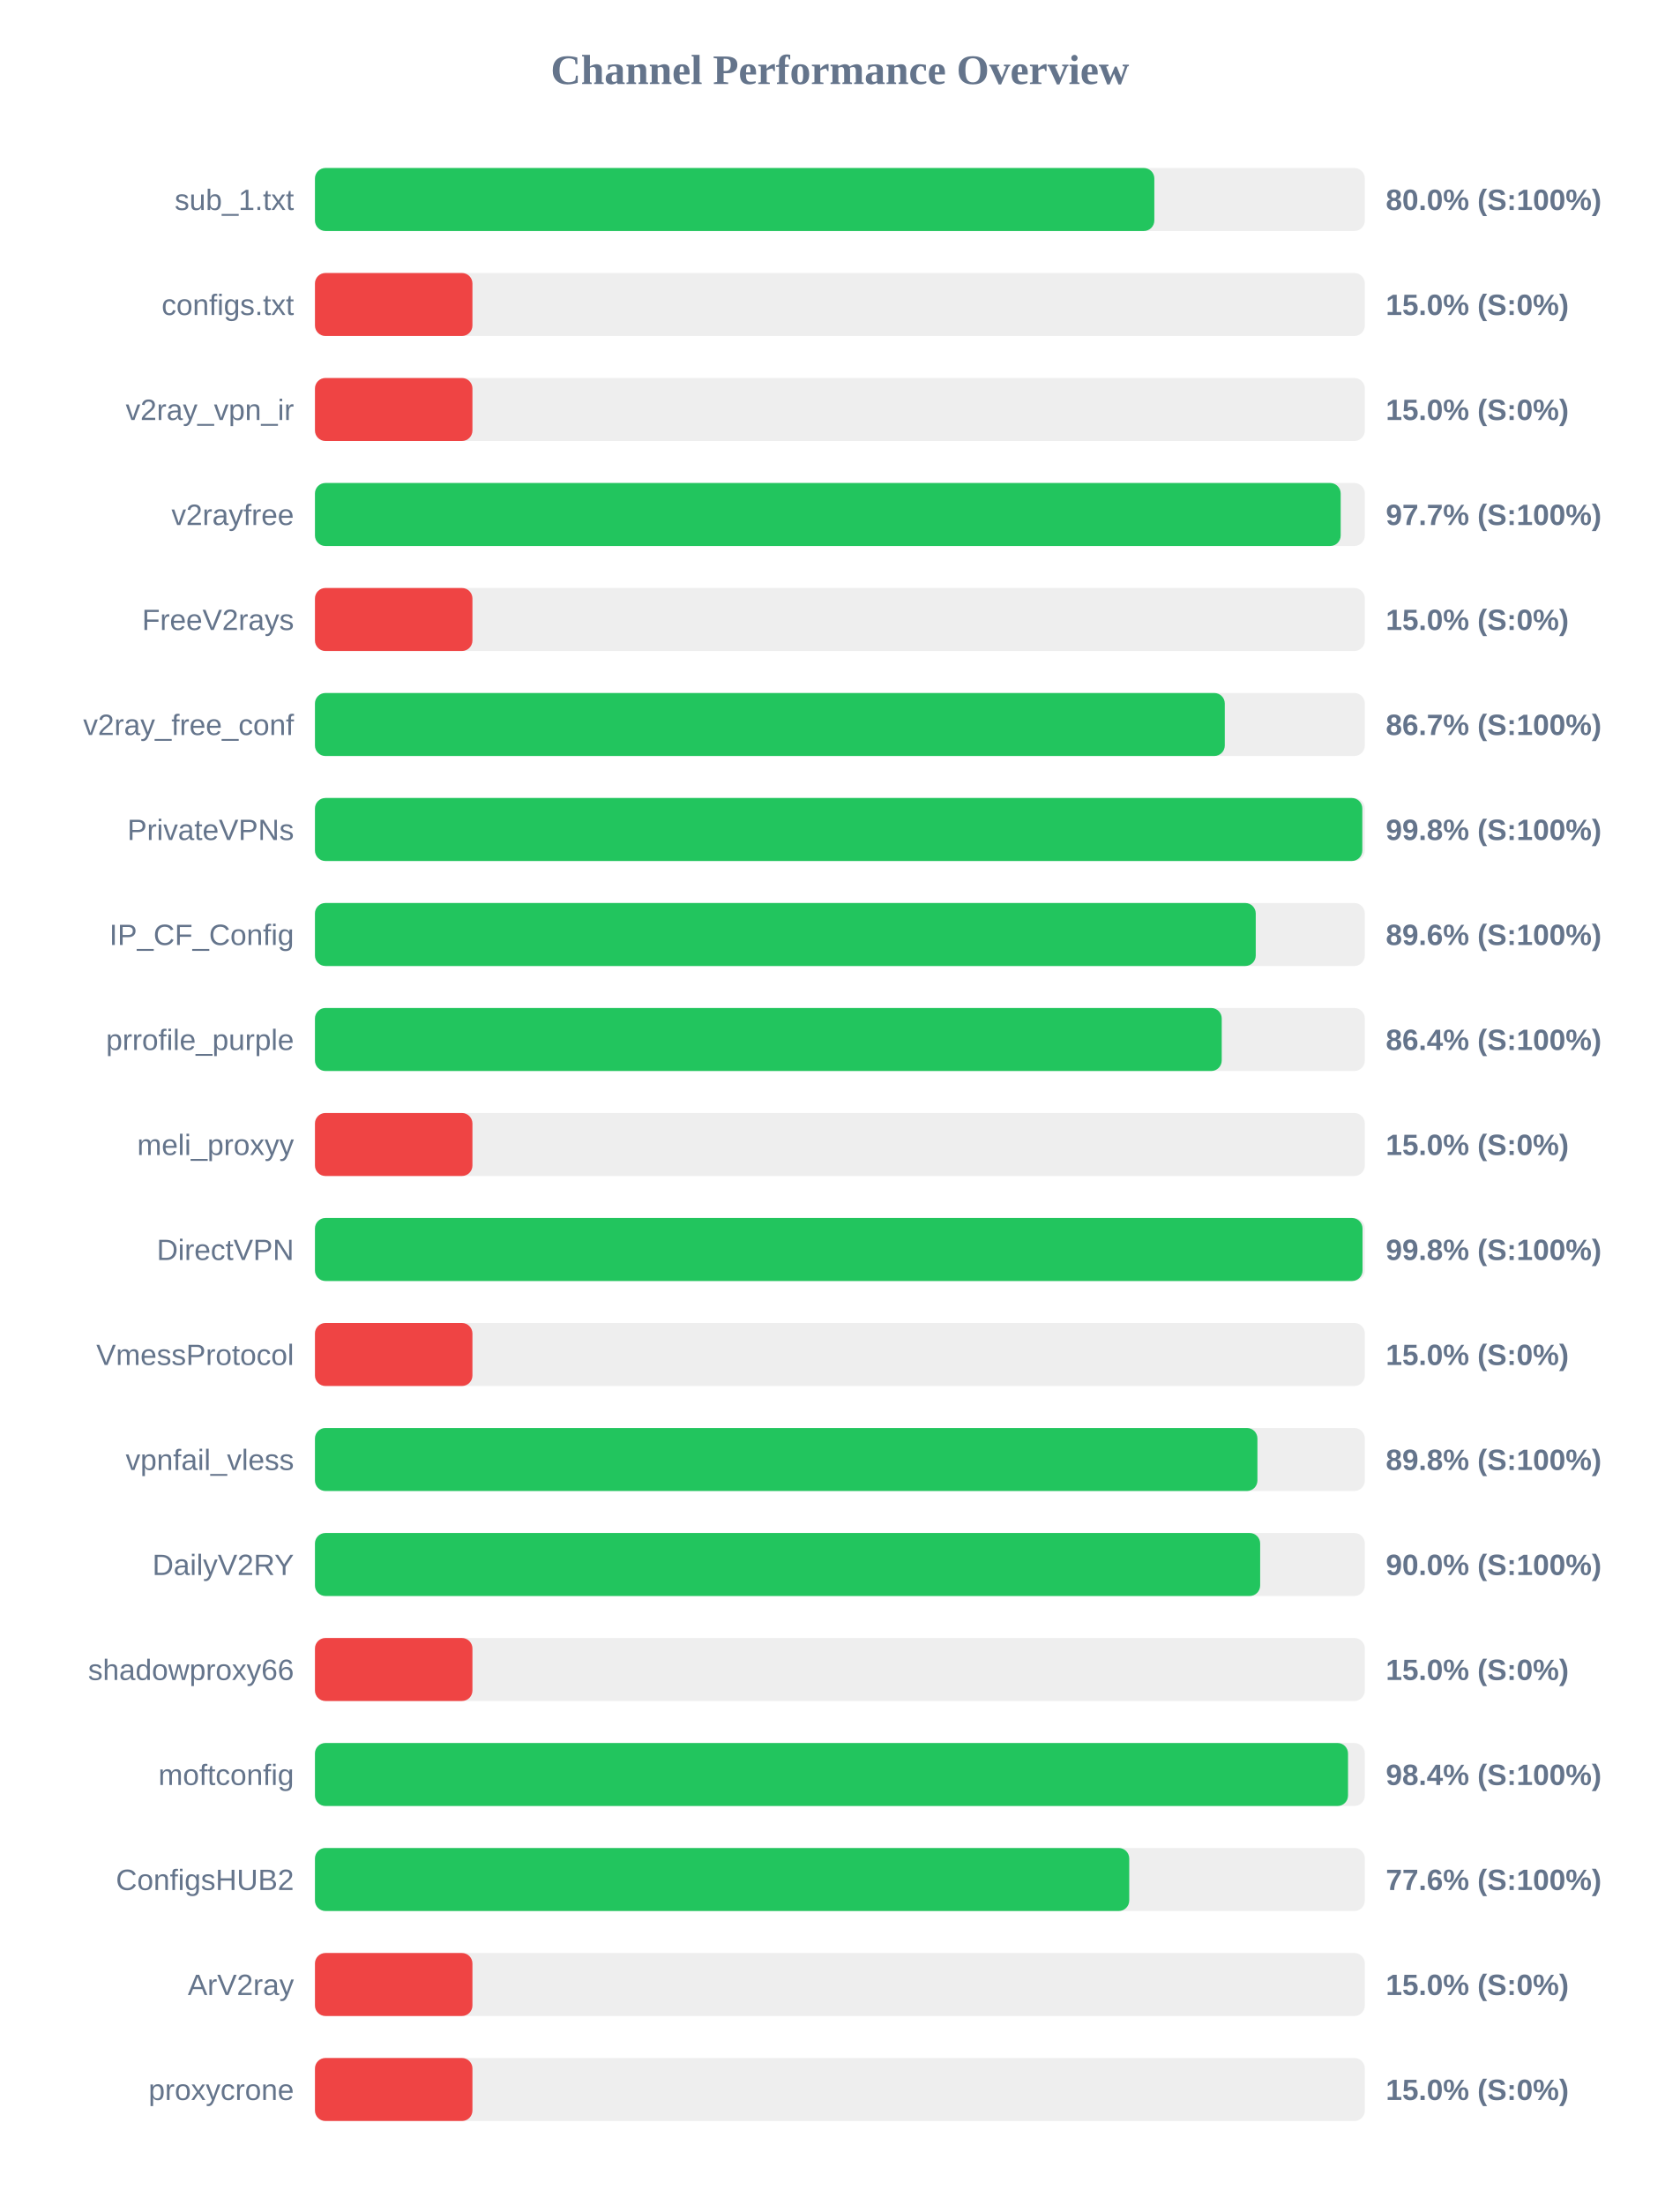
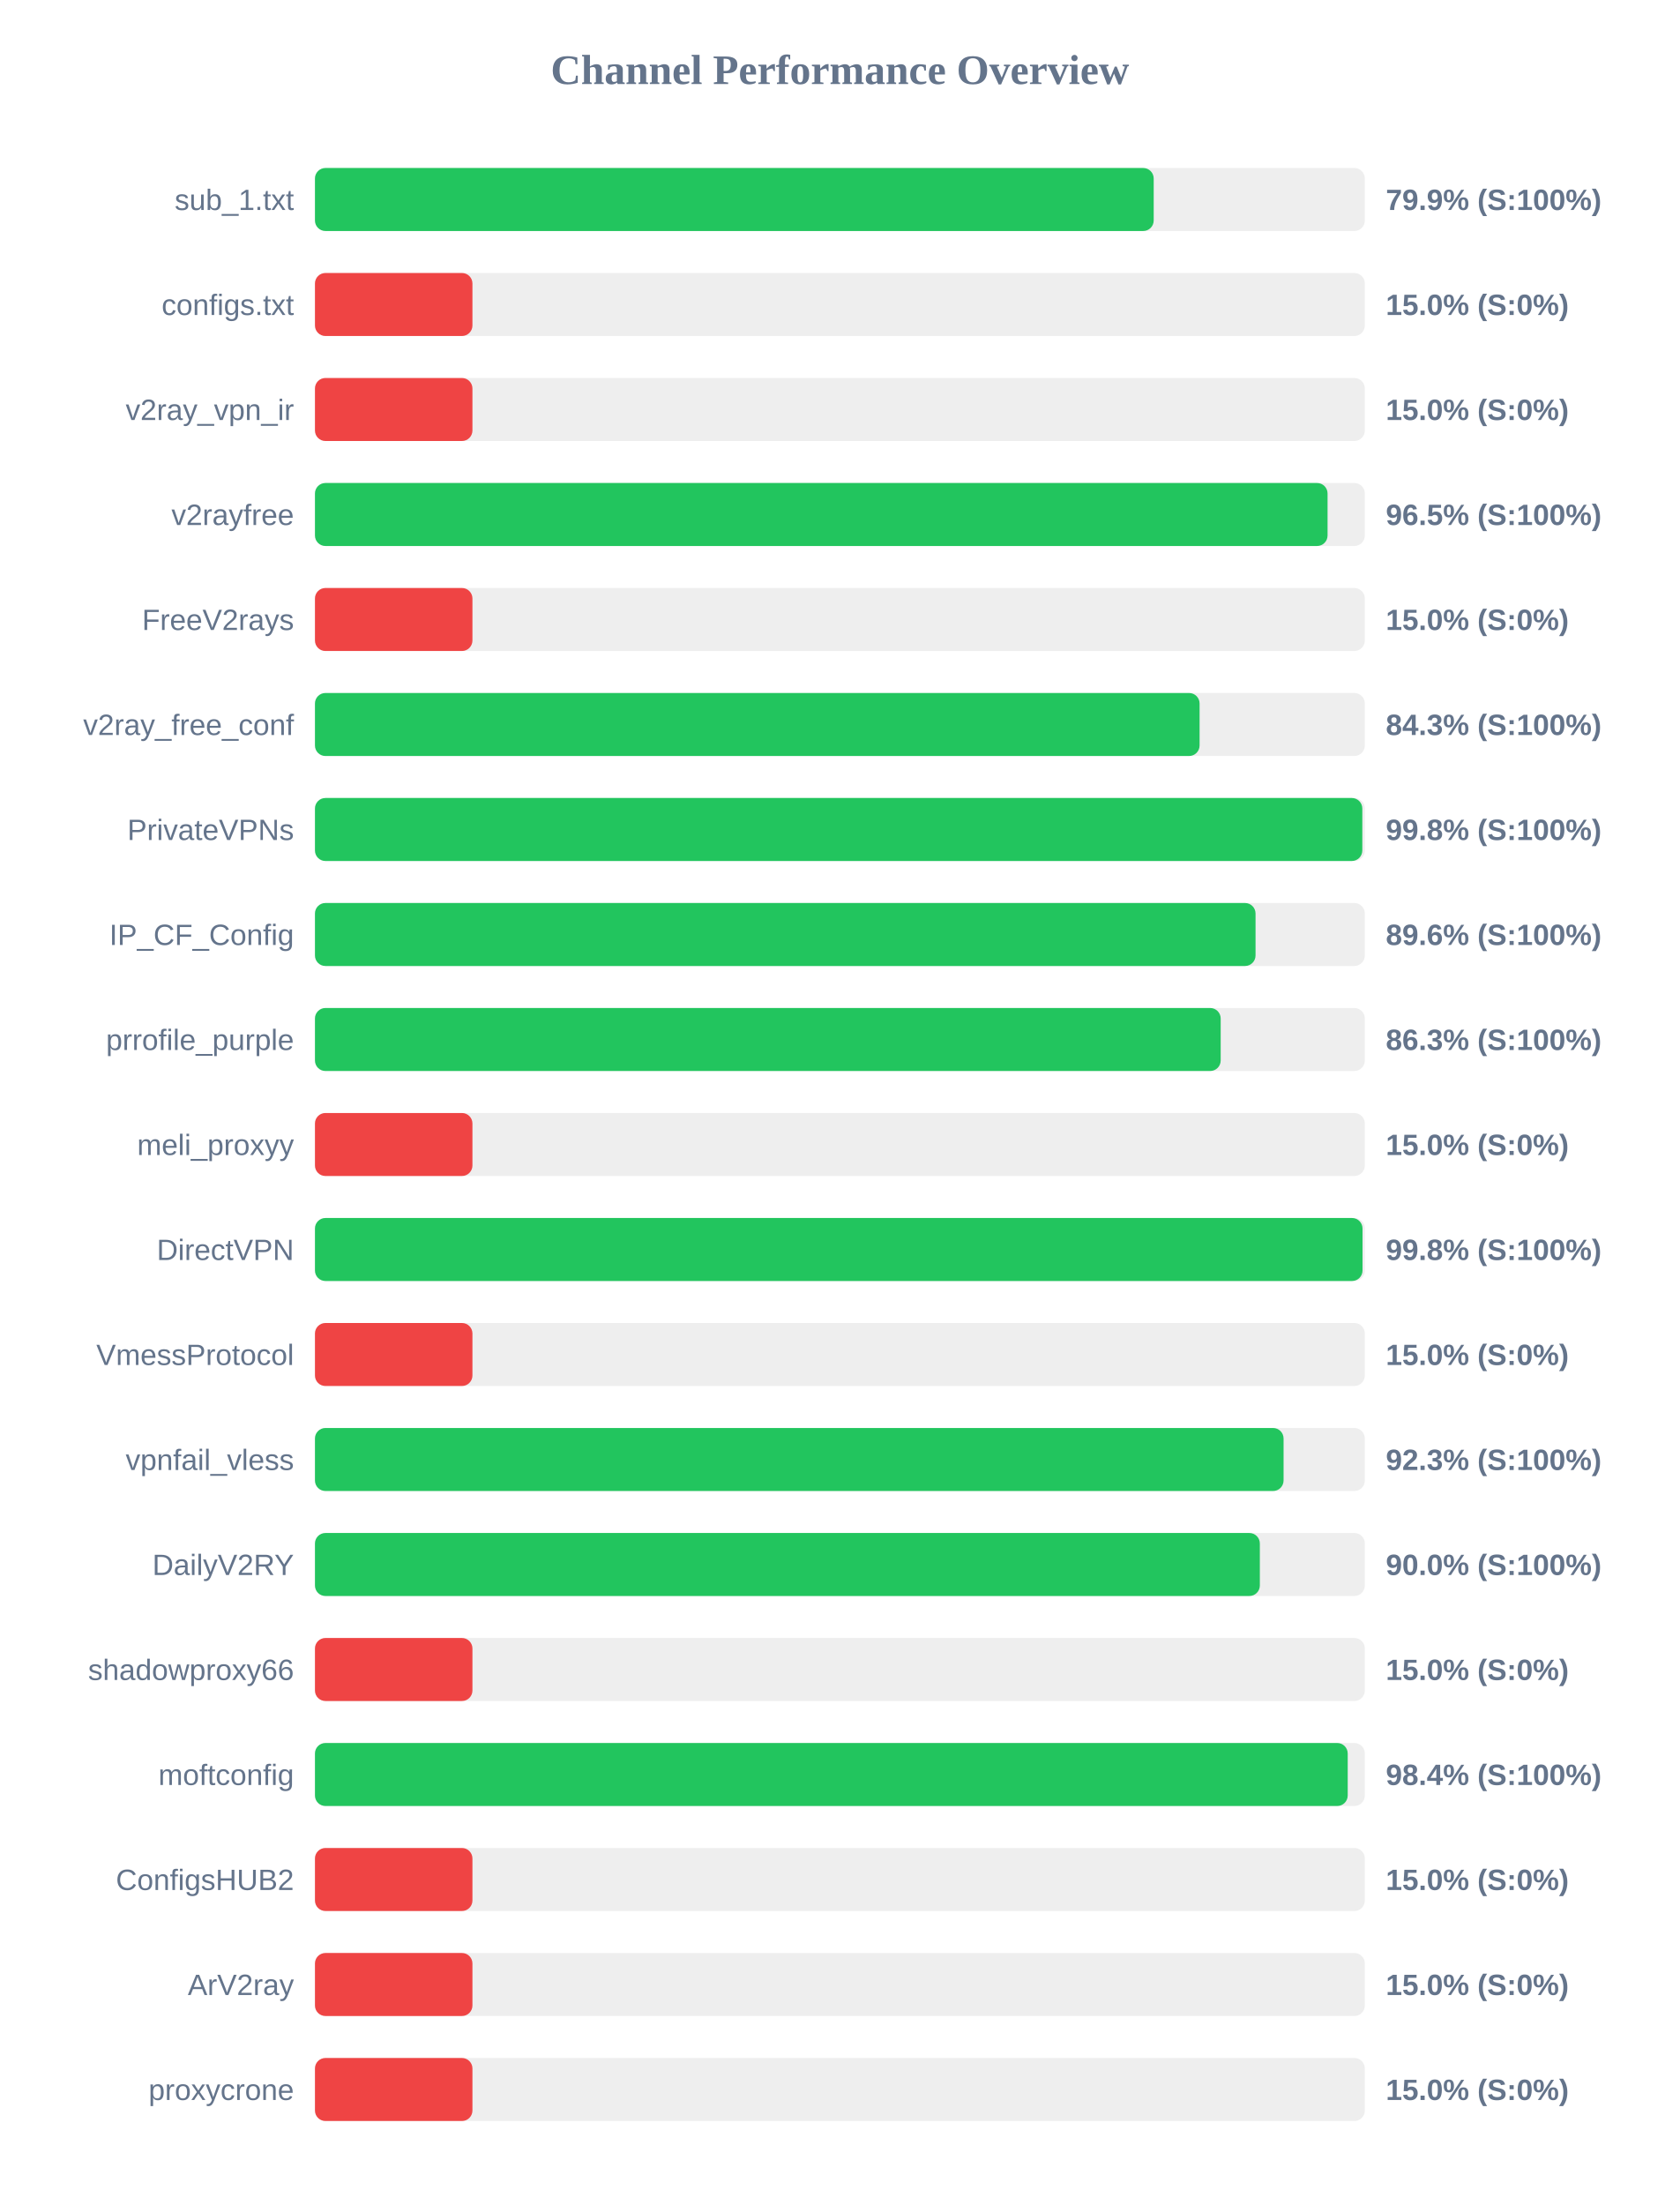
<svg xmlns="http://www.w3.org/2000/svg" width="800" height="1050" version="1.1">
  <style>
        .row { font: 14px Arial; fill: #64748b; }
        .score { font: bold 14px Arial; fill: #64748b; }
    </style>
  <text x="400" y="40" text-anchor="middle" font-size="20px" font-weight="bold" fill="#64748b">Channel Performance Overview</text>
  <rect x="150" y="80" width="500" height="30" fill="#eee" rx="5" />
-   <rect x="150" y="80" width="399.75" height="30" fill="#22c55e" rx="5" />
+   <rect x="150" y="80" width="399.45" height="30" fill="#22c55e" rx="5" />
  <text x="140" y="100" text-anchor="end" class="row">sub_1.txt</text>
-   <text x="660" y="100" text-anchor="start" class="score">80.0% (S:100%)</text>
+   <text x="660" y="100" text-anchor="start" class="score">79.9% (S:100%)</text>
  <rect x="150" y="130" width="500" height="30" fill="#eee" rx="5" />
  <rect x="150" y="130" width="75.0" height="30" fill="#ef4444" rx="5" />
  <text x="140" y="150" text-anchor="end" class="row">configs.txt</text>
  <text x="660" y="150" text-anchor="start" class="score">15.0% (S:0%)</text>
  <rect x="150" y="180" width="500" height="30" fill="#eee" rx="5" />
  <rect x="150" y="180" width="75.0" height="30" fill="#ef4444" rx="5" />
  <text x="140" y="200" text-anchor="end" class="row">v2ray_vpn_ir</text>
  <text x="660" y="200" text-anchor="start" class="score">15.0% (S:0%)</text>
  <rect x="150" y="230" width="500" height="30" fill="#eee" rx="5" />
-   <rect x="150" y="230" width="488.5" height="30" fill="#22c55e" rx="5" />
+   <rect x="150" y="230" width="482.25" height="30" fill="#22c55e" rx="5" />
  <text x="140" y="250" text-anchor="end" class="row">v2rayfree</text>
-   <text x="660" y="250" text-anchor="start" class="score">97.7% (S:100%)</text>
+   <text x="660" y="250" text-anchor="start" class="score">96.5% (S:100%)</text>
  <rect x="150" y="280" width="500" height="30" fill="#eee" rx="5" />
  <rect x="150" y="280" width="75.0" height="30" fill="#ef4444" rx="5" />
  <text x="140" y="300" text-anchor="end" class="row">FreeV2rays</text>
  <text x="660" y="300" text-anchor="start" class="score">15.0% (S:0%)</text>
  <rect x="150" y="330" width="500" height="30" fill="#eee" rx="5" />
-   <rect x="150" y="330" width="433.3" height="30" fill="#22c55e" rx="5" />
+   <rect x="150" y="330" width="421.3" height="30" fill="#22c55e" rx="5" />
  <text x="140" y="350" text-anchor="end" class="row">v2ray_free_conf</text>
-   <text x="660" y="350" text-anchor="start" class="score">86.7% (S:100%)</text>
+   <text x="660" y="350" text-anchor="start" class="score">84.3% (S:100%)</text>
  <rect x="150" y="380" width="500" height="30" fill="#eee" rx="5" />
  <rect x="150" y="380" width="498.8" height="30" fill="#22c55e" rx="5" />
  <text x="140" y="400" text-anchor="end" class="row">PrivateVPNs</text>
  <text x="660" y="400" text-anchor="start" class="score">99.8% (S:100%)</text>
  <rect x="150" y="430" width="500" height="30" fill="#eee" rx="5" />
-   <rect x="150" y="430" width="448.05" height="30" fill="#22c55e" rx="5" />
+   <rect x="150" y="430" width="447.95" height="30" fill="#22c55e" rx="5" />
  <text x="140" y="450" text-anchor="end" class="row">IP_CF_Config</text>
  <text x="660" y="450" text-anchor="start" class="score">89.6% (S:100%)</text>
  <rect x="150" y="480" width="500" height="30" fill="#eee" rx="5" />
-   <rect x="150" y="480" width="431.85" height="30" fill="#22c55e" rx="5" />
+   <rect x="150" y="480" width="431.35" height="30" fill="#22c55e" rx="5" />
  <text x="140" y="500" text-anchor="end" class="row">prrofile_purple</text>
-   <text x="660" y="500" text-anchor="start" class="score">86.4% (S:100%)</text>
+   <text x="660" y="500" text-anchor="start" class="score">86.3% (S:100%)</text>
  <rect x="150" y="530" width="500" height="30" fill="#eee" rx="5" />
  <rect x="150" y="530" width="75.0" height="30" fill="#ef4444" rx="5" />
  <text x="140" y="550" text-anchor="end" class="row">meli_proxyy</text>
  <text x="660" y="550" text-anchor="start" class="score">15.0% (S:0%)</text>
  <rect x="150" y="580" width="500" height="30" fill="#eee" rx="5" />
  <rect x="150" y="580" width="498.9" height="30" fill="#22c55e" rx="5" />
  <text x="140" y="600" text-anchor="end" class="row">DirectVPN</text>
  <text x="660" y="600" text-anchor="start" class="score">99.8% (S:100%)</text>
  <rect x="150" y="630" width="500" height="30" fill="#eee" rx="5" />
  <rect x="150" y="630" width="75.0" height="30" fill="#ef4444" rx="5" />
  <text x="140" y="650" text-anchor="end" class="row">VmessProtocol</text>
  <text x="660" y="650" text-anchor="start" class="score">15.0% (S:0%)</text>
  <rect x="150" y="680" width="500" height="30" fill="#eee" rx="5" />
-   <rect x="150" y="680" width="448.85" height="30" fill="#22c55e" rx="5" />
+   <rect x="150" y="680" width="461.3" height="30" fill="#22c55e" rx="5" />
  <text x="140" y="700" text-anchor="end" class="row">vpnfail_vless</text>
-   <text x="660" y="700" text-anchor="start" class="score">89.8% (S:100%)</text>
+   <text x="660" y="700" text-anchor="start" class="score">92.3% (S:100%)</text>
  <rect x="150" y="730" width="500" height="30" fill="#eee" rx="5" />
-   <rect x="150" y="730" width="450.15" height="30" fill="#22c55e" rx="5" />
+   <rect x="150" y="730" width="450.0" height="30" fill="#22c55e" rx="5" />
  <text x="140" y="750" text-anchor="end" class="row">DailyV2RY</text>
  <text x="660" y="750" text-anchor="start" class="score">90.0% (S:100%)</text>
  <rect x="150" y="780" width="500" height="30" fill="#eee" rx="5" />
  <rect x="150" y="780" width="75.0" height="30" fill="#ef4444" rx="5" />
  <text x="140" y="800" text-anchor="end" class="row">shadowproxy66</text>
  <text x="660" y="800" text-anchor="start" class="score">15.0% (S:0%)</text>
  <rect x="150" y="830" width="500" height="30" fill="#eee" rx="5" />
-   <rect x="150" y="830" width="492.0" height="30" fill="#22c55e" rx="5" />
+   <rect x="150" y="830" width="491.85" height="30" fill="#22c55e" rx="5" />
  <text x="140" y="850" text-anchor="end" class="row">moftconfig</text>
  <text x="660" y="850" text-anchor="start" class="score">98.4% (S:100%)</text>
  <rect x="150" y="880" width="500" height="30" fill="#eee" rx="5" />
-   <rect x="150" y="880" width="387.8" height="30" fill="#22c55e" rx="5" />
+   <rect x="150" y="880" width="75.0" height="30" fill="#ef4444" rx="5" />
  <text x="140" y="900" text-anchor="end" class="row">ConfigsHUB2</text>
-   <text x="660" y="900" text-anchor="start" class="score">77.6% (S:100%)</text>
+   <text x="660" y="900" text-anchor="start" class="score">15.0% (S:0%)</text>
  <rect x="150" y="930" width="500" height="30" fill="#eee" rx="5" />
  <rect x="150" y="930" width="75.0" height="30" fill="#ef4444" rx="5" />
  <text x="140" y="950" text-anchor="end" class="row">ArV2ray</text>
  <text x="660" y="950" text-anchor="start" class="score">15.0% (S:0%)</text>
  <rect x="150" y="980" width="500" height="30" fill="#eee" rx="5" />
  <rect x="150" y="980" width="75.0" height="30" fill="#ef4444" rx="5" />
  <text x="140" y="1000" text-anchor="end" class="row">proxycrone</text>
  <text x="660" y="1000" text-anchor="start" class="score">15.0% (S:0%)</text>
</svg>
